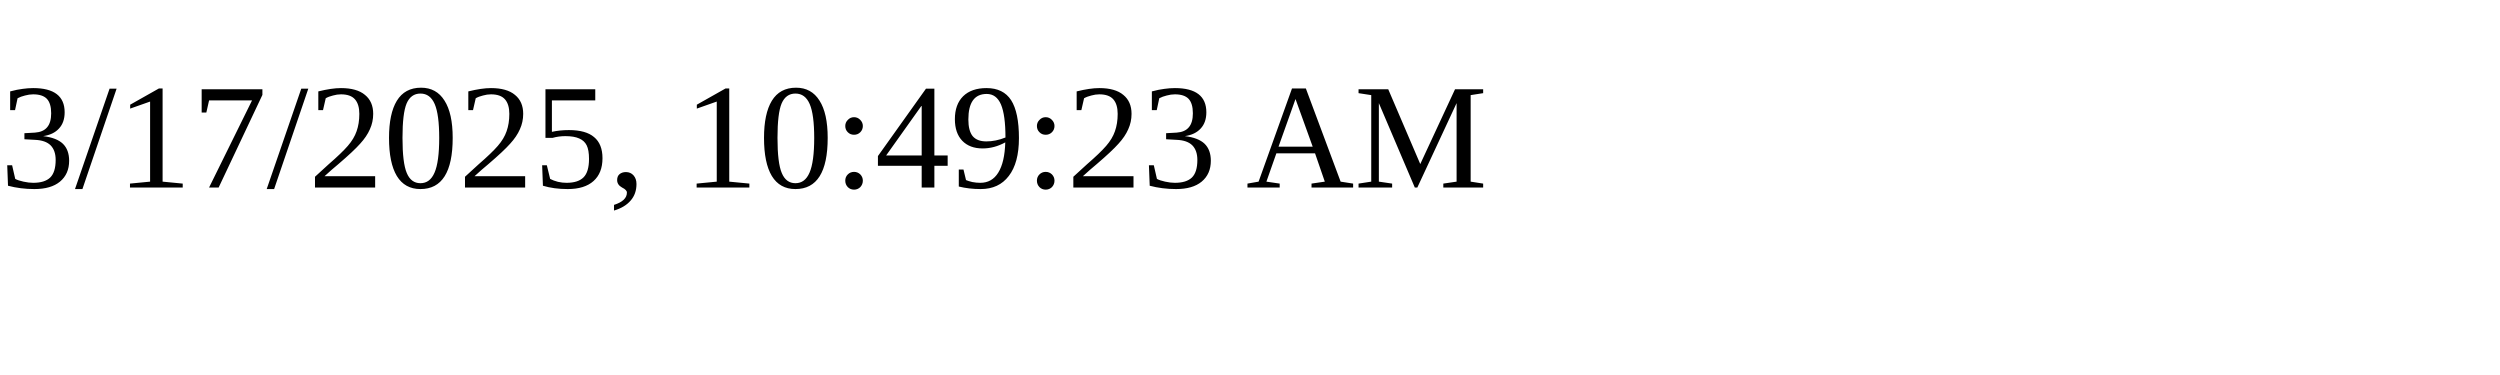
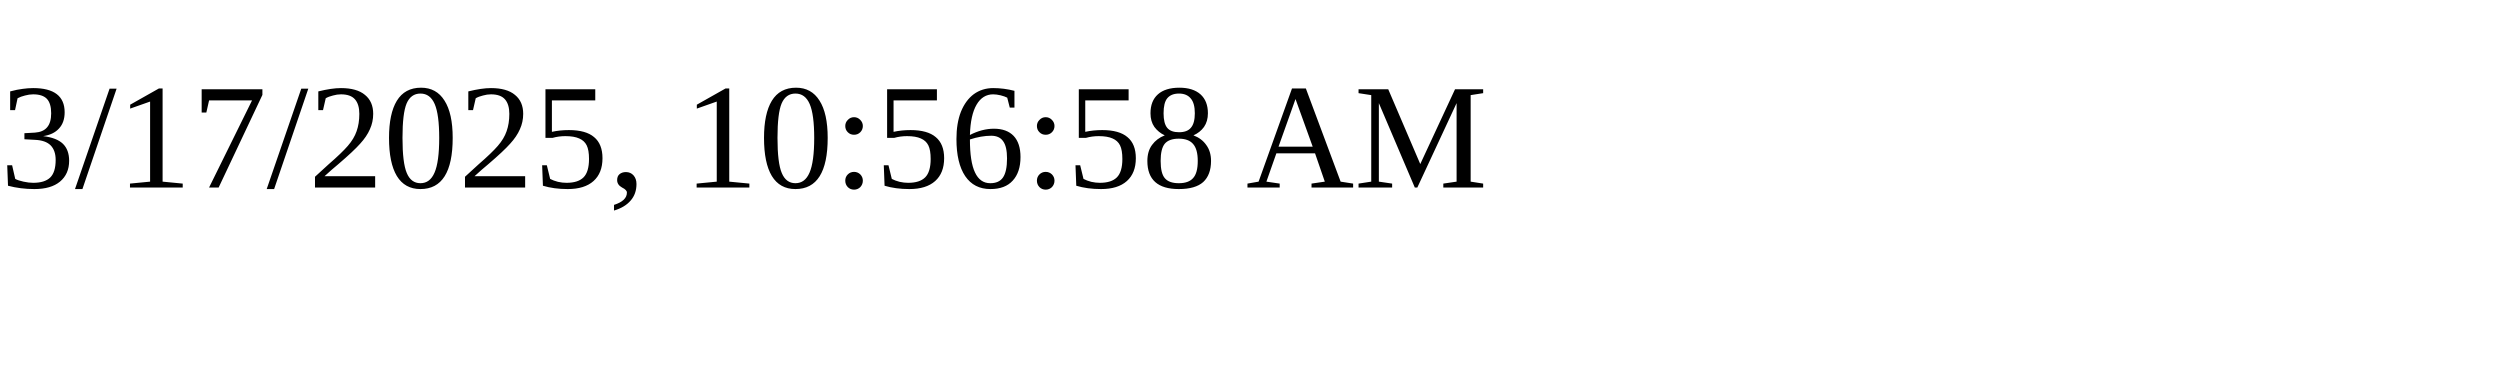
<svg xmlns="http://www.w3.org/2000/svg" height="30" width="200">
-   <text x="0" y="15">3/17/2025, 10:49:23 AM</text>
+   <text x="0" y="15">3/17/2025, 10:56:58 AM</text>
</svg>
